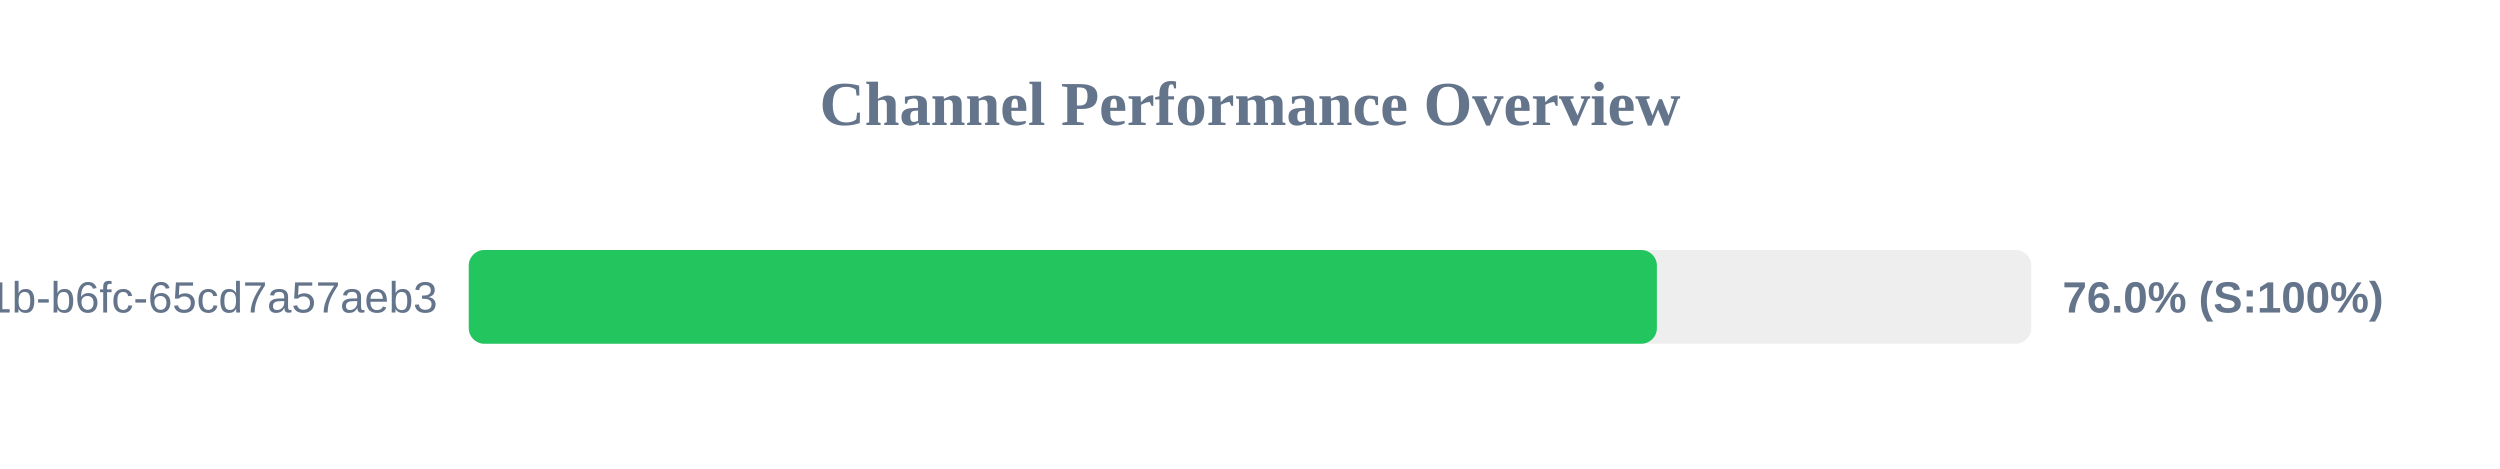
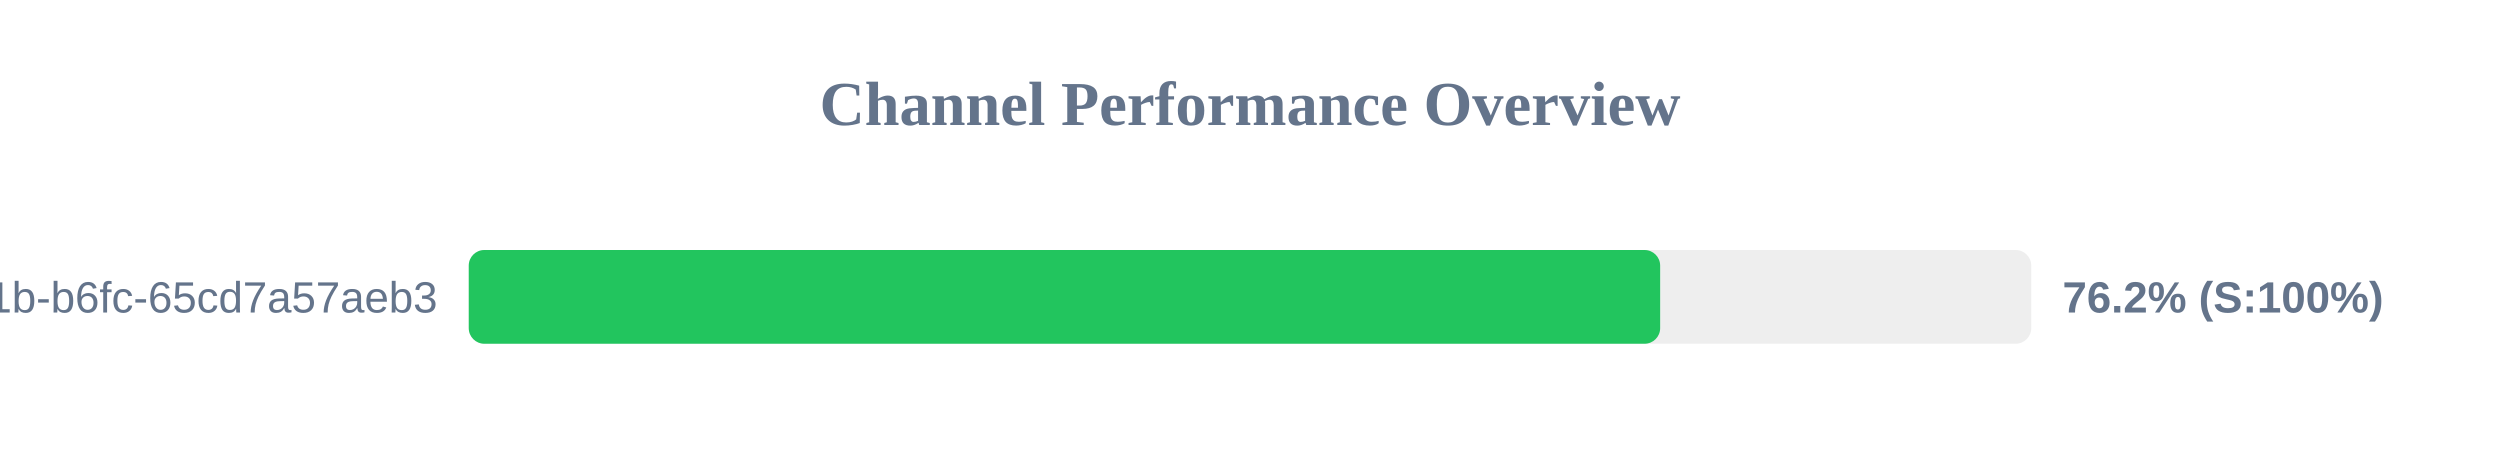
<svg xmlns="http://www.w3.org/2000/svg" width="800" height="150" version="1.1">
  <style>
        .row { font: 14px Arial; fill: #64748b; }
        .score { font: bold 14px Arial; fill: #64748b; }
    </style>
  <text x="400" y="40" text-anchor="middle" font-size="20px" font-weight="bold" fill="#64748b">Channel Performance Overview</text>
  <rect x="150" y="80" width="500" height="30" fill="#eee" rx="5" />
-   <rect x="150" y="80" width="380.2" height="30" fill="#22c55e" rx="5" />
+   <rect x="150" y="80" width="381.25" height="30" fill="#22c55e" rx="5" />
  <text x="140" y="100" text-anchor="end" class="row">?uuid=9c859345-959f-491b-b6fc-65cd7a57aeb3</text>
-   <text x="660" y="100" text-anchor="start" class="score">76.0% (S:100%)</text>
+   <text x="660" y="100" text-anchor="start" class="score">76.2% (S:100%)</text>
</svg>
